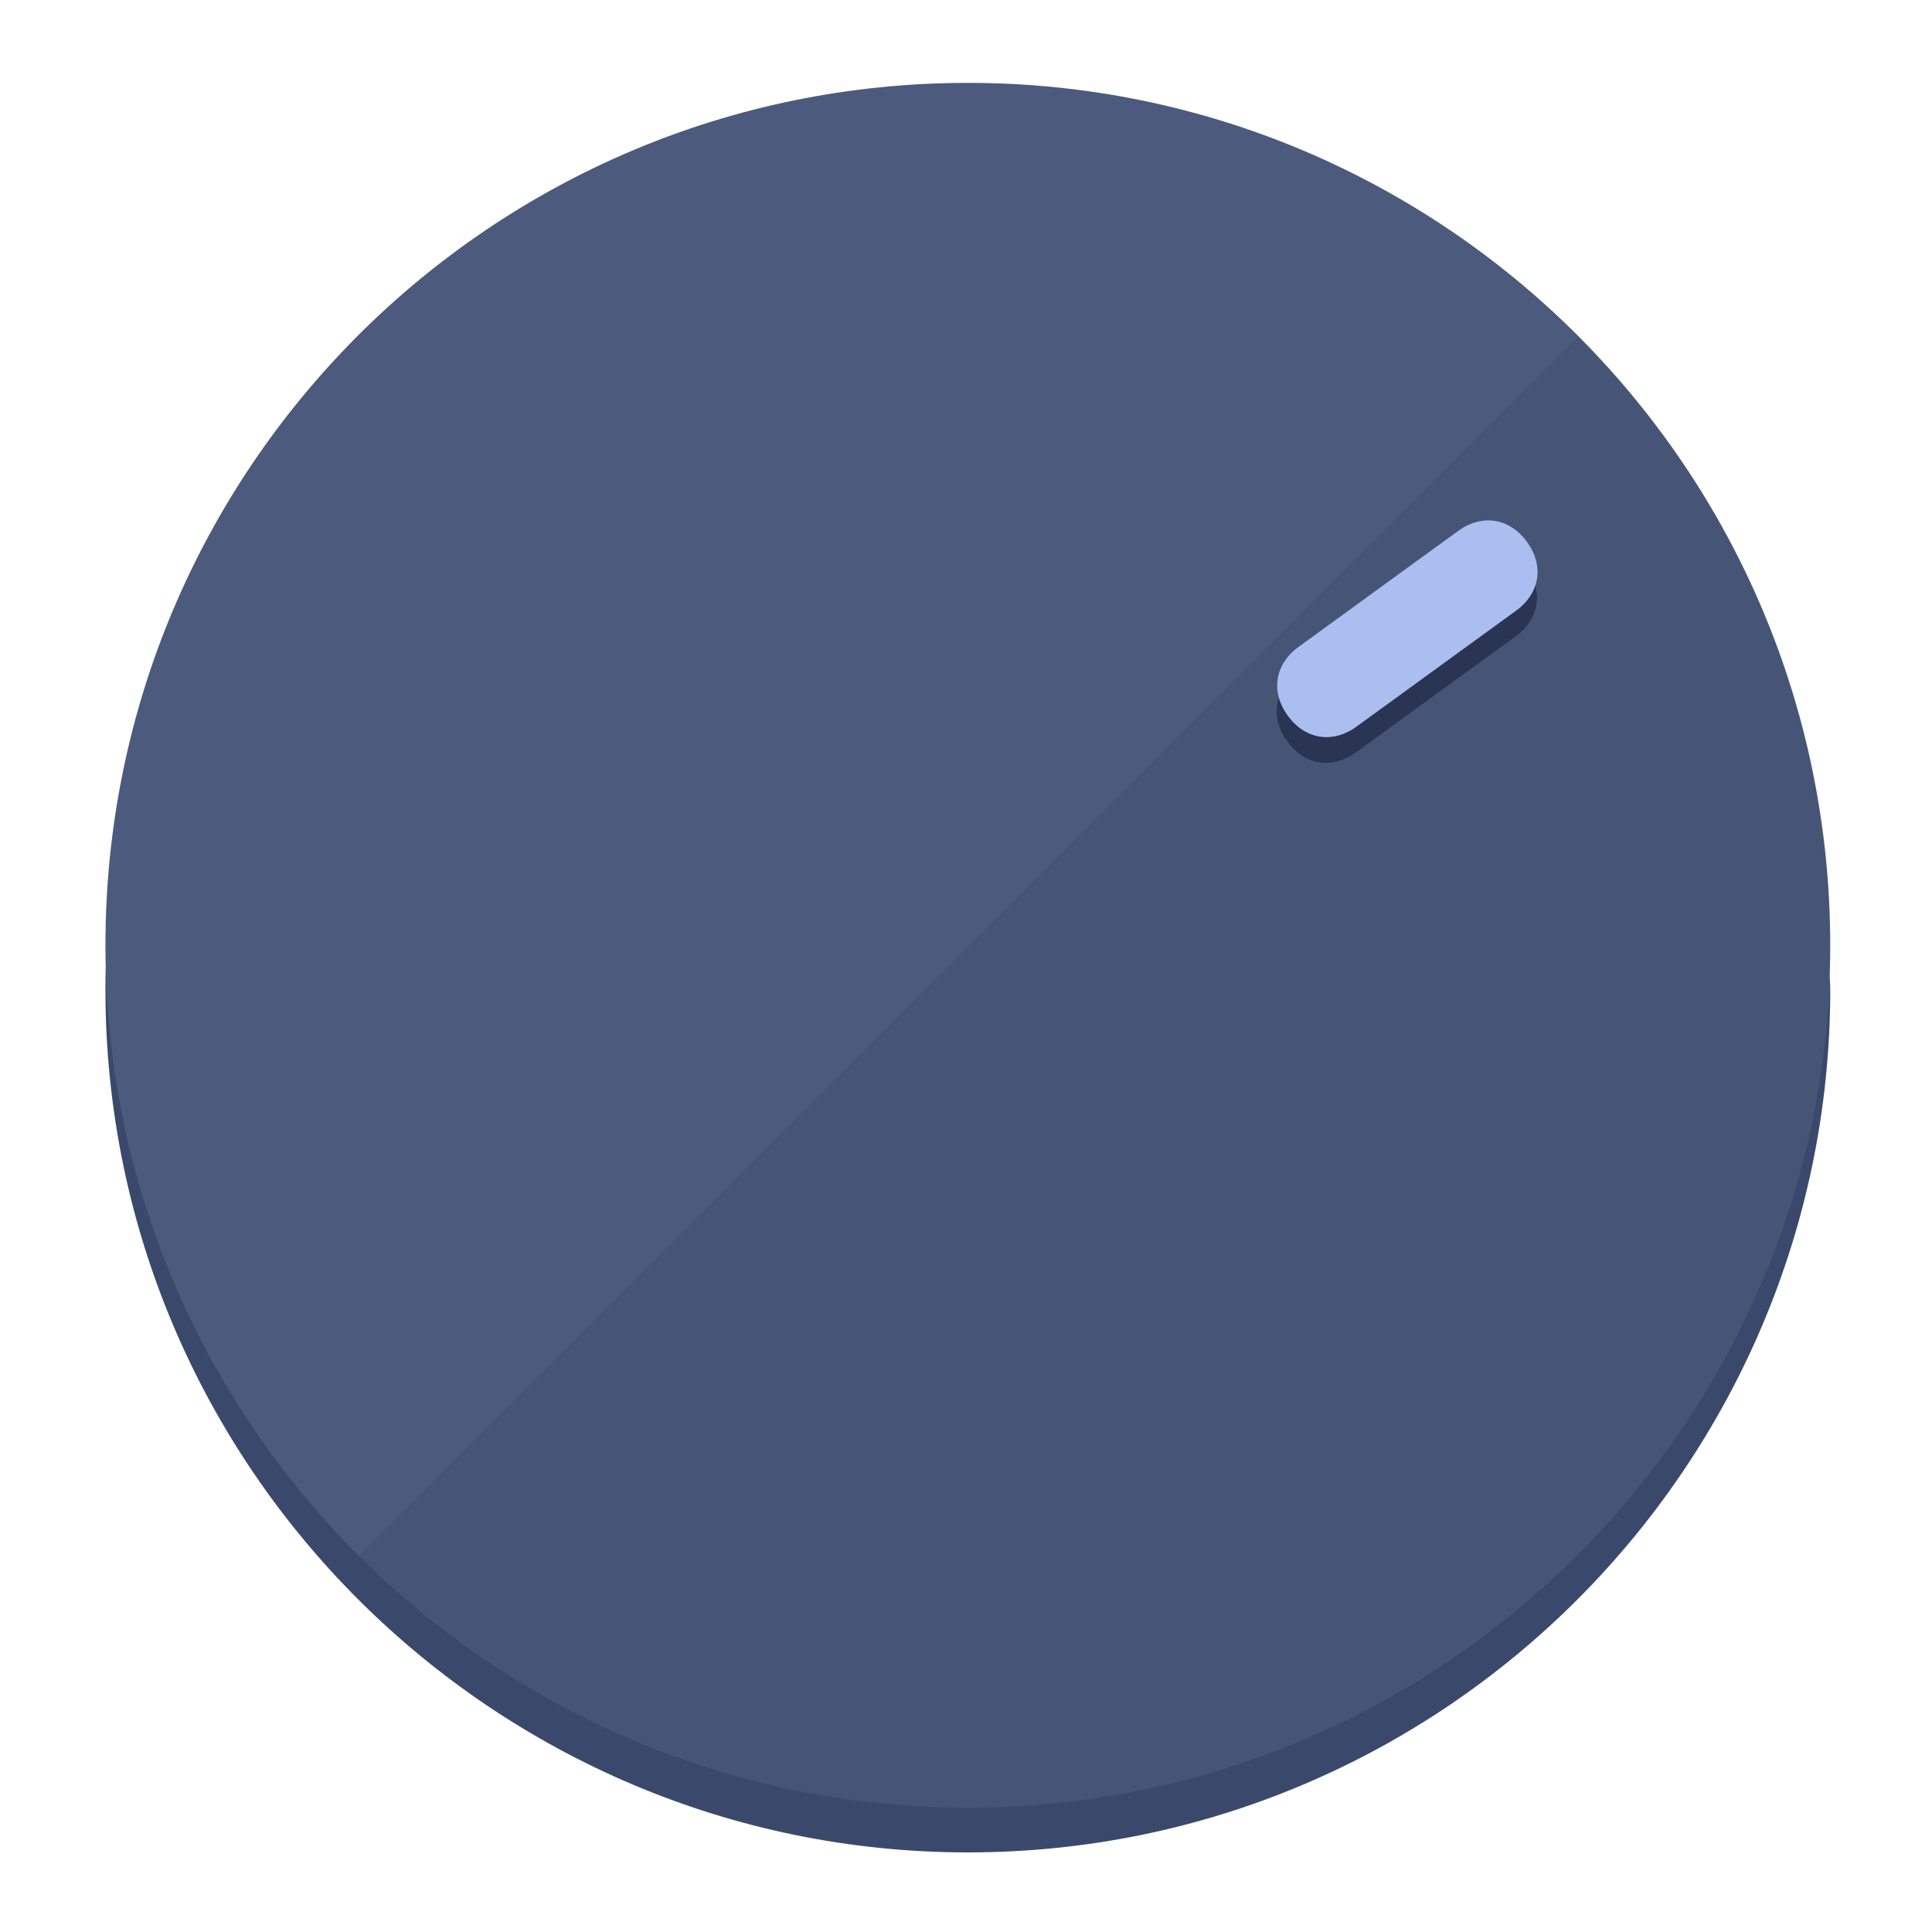
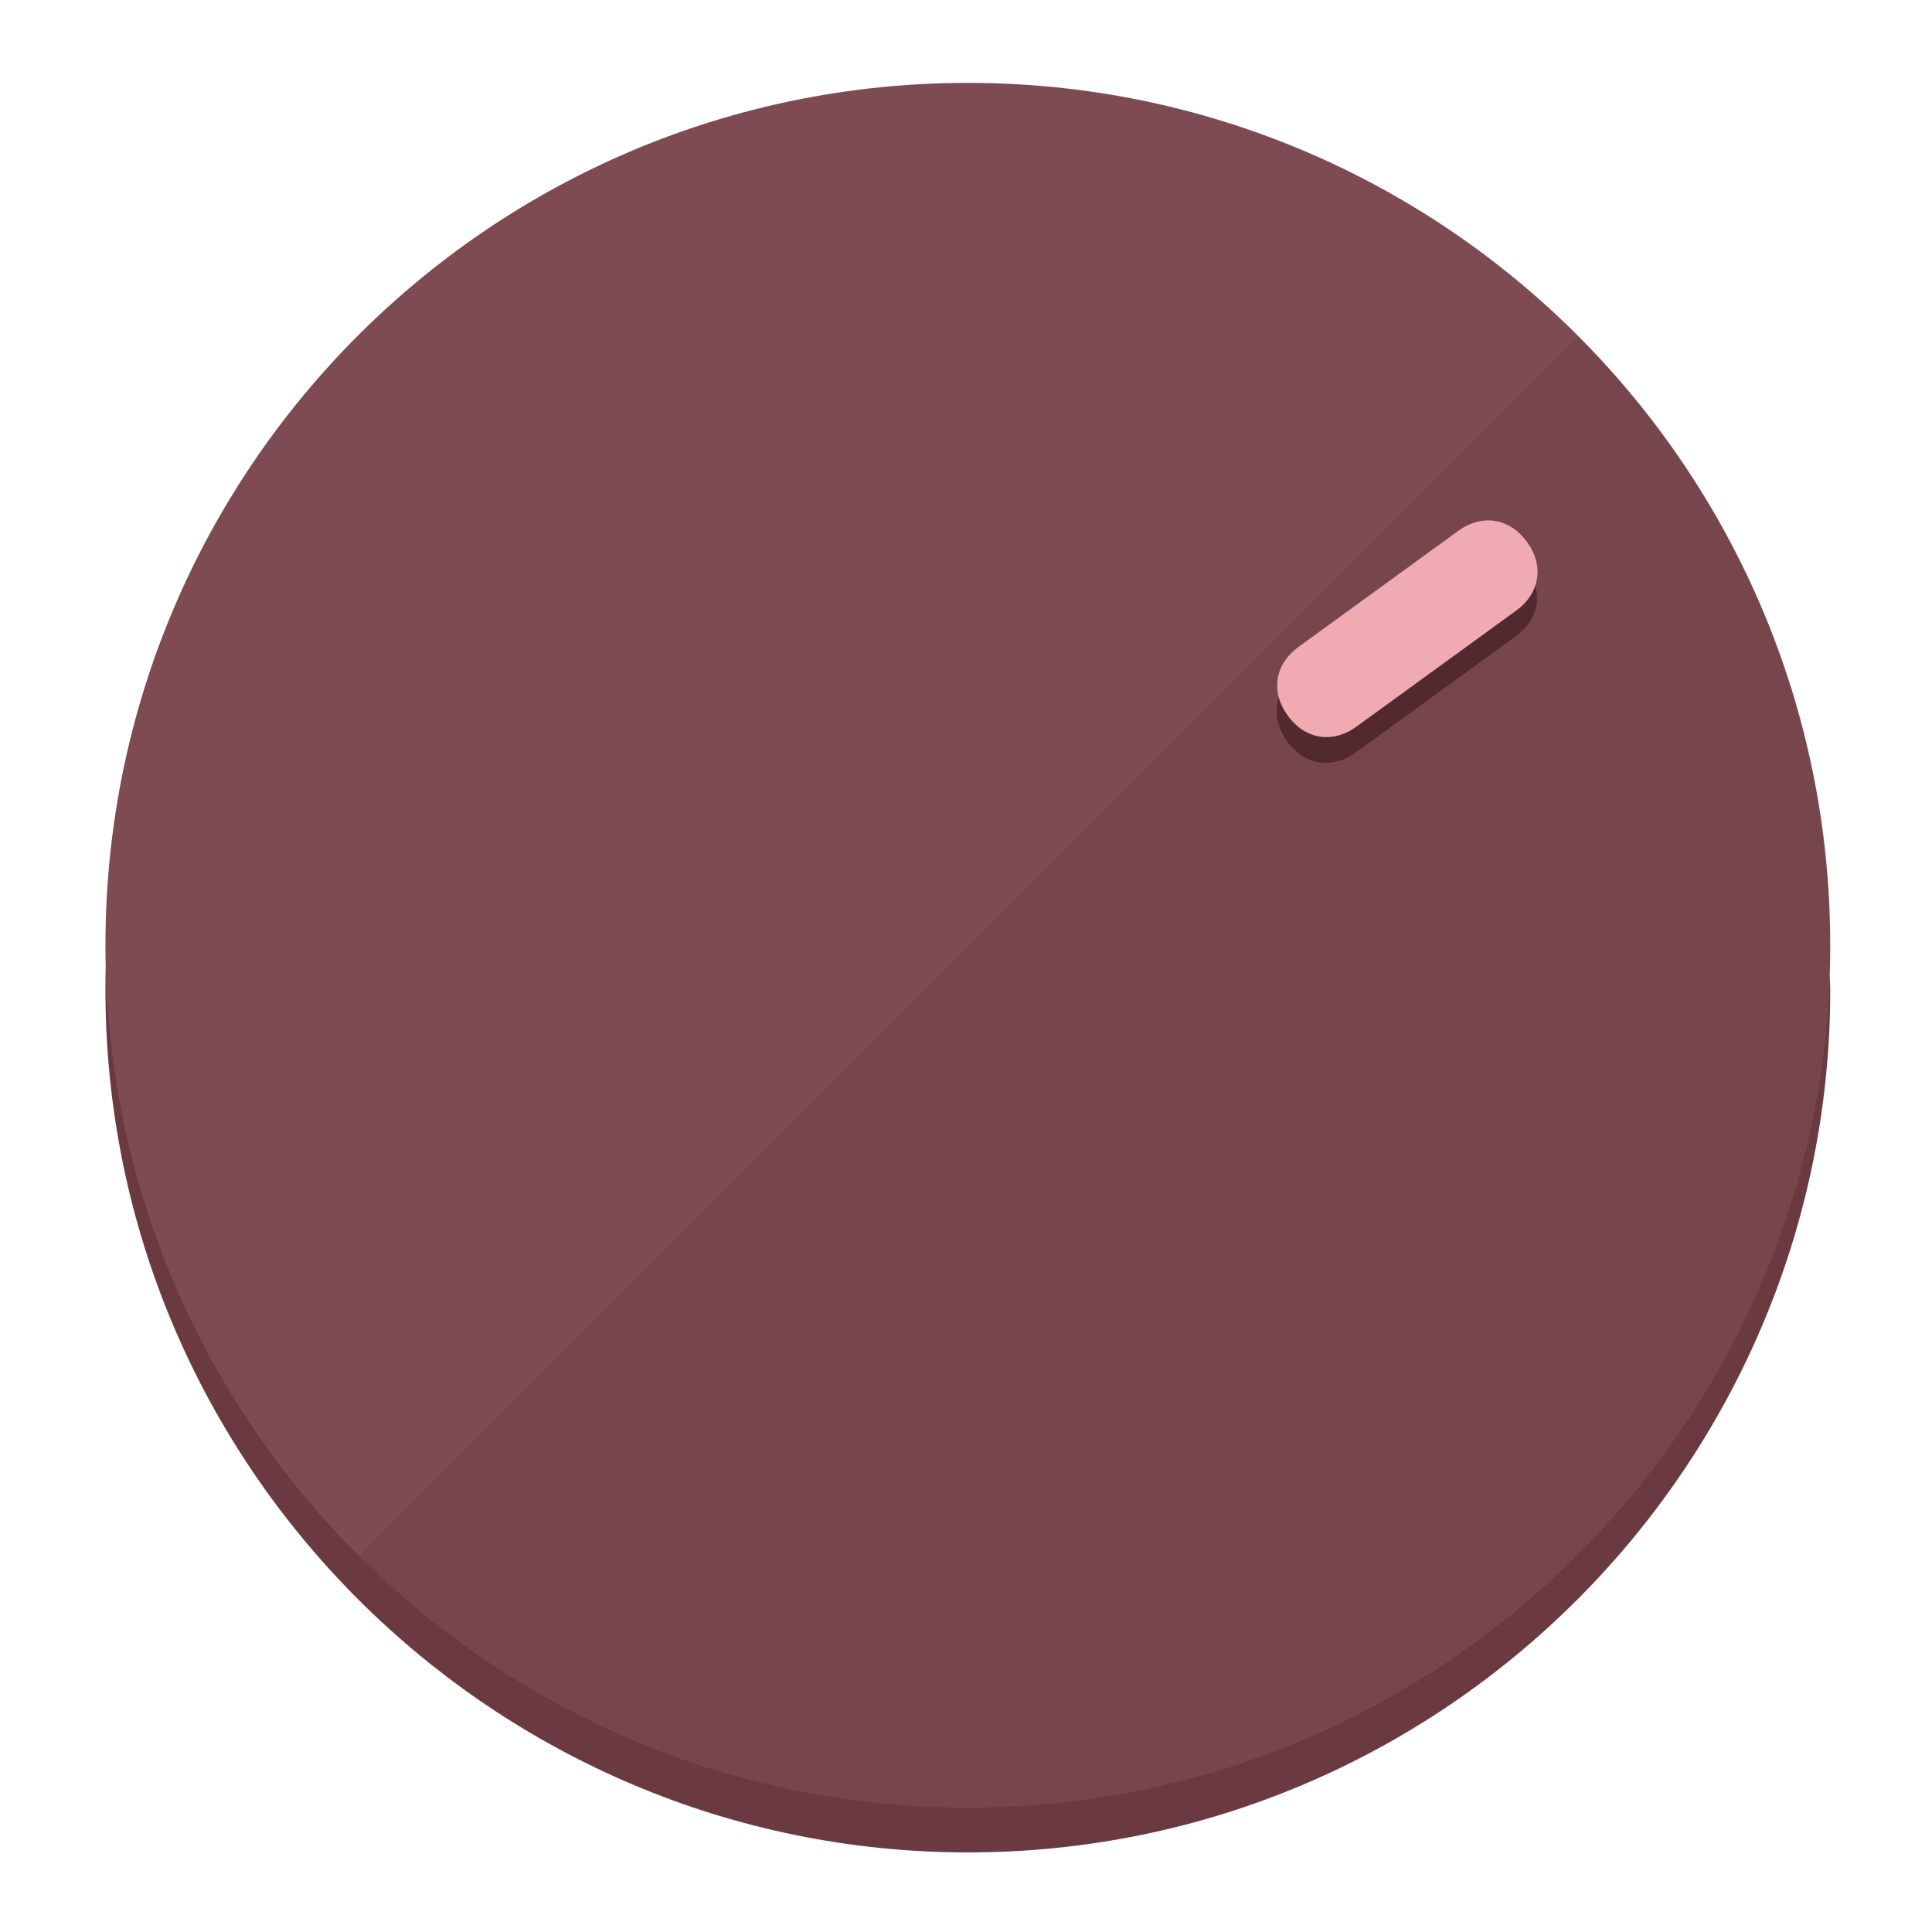
<svg xmlns="http://www.w3.org/2000/svg" height="120px" width="120px" version="1.1" id="Layer_1" viewBox="0 0 496.8 496.8" xml:space="preserve">
  <defs id="defs23" />
  <g id="g3158">
-     <path style="display:inline;fill:#3A496B;fill-opacity:1;stroke-width:1.584" d="m 248.875,445.92 c 116.582,0 212.89,-91.238 220.493,-205.286 0,5.069 1.267,8.87 1.267,13.939 0,121.651 -98.842,221.76 -221.76,221.76 -121.651,0 -221.76,-98.842 -221.76,-221.76 0,-5.069 0,-8.87 1.267,-13.939 7.603,114.048 103.91,205.286 220.493,205.286 z" id="path8" />
-     <circle style="display:inline;fill:#4B5A7D;fill-opacity:1;stroke-width:1.584" cx="248.875" cy="243.071" r="221.76" id="circle12" />
-     <path style="display:inline;fill:#293552;fill-opacity:0.154;stroke-width:1.587" d="m 405.744,86.606 c 86.308,86.308 86.308,227.193 0,313.5 -86.308,86.308 -227.193,86.308 -313.5,0" id="path14" />
+     <path style="display:inline;fill:#6B3A40;fill-opacity:1;stroke-width:1.584" d="m 248.875,445.92 c 116.582,0 212.89,-91.238 220.493,-205.286 0,5.069 1.267,8.87 1.267,13.939 0,121.651 -98.842,221.76 -221.76,221.76 -121.651,0 -221.76,-98.842 -221.76,-221.76 0,-5.069 0,-8.87 1.267,-13.939 7.603,114.048 103.91,205.286 220.493,205.286 z" id="path8" />
+     <circle style="display:inline;fill:#7D4B51;fill-opacity:1;stroke-width:1.584" cx="248.875" cy="243.071" r="221.76" id="circle12" />
+     <path style="display:inline;fill:#52292E;fill-opacity:0.154;stroke-width:1.587" d="m 405.744,86.606 c 86.308,86.308 86.308,227.193 0,313.5 -86.308,86.308 -227.193,86.308 -313.5,0" id="path14" />
  </g>
  <g id="g3198">
    <circle style="display:none;fill:#000000;fill-opacity:0;stroke-width:1.584" cx="343.108" cy="-57.84" r="221.76" id="circle12-3" transform="rotate(54)" />
-     <path style="display:inline;fill:#293552;fill-opacity:1;stroke-width:1.584" d="m 348.699,193.447 c -6.151,4.469 -13.231,3.348 -17.7,-2.803 v 0 c -4.469,-6.151 -3.348,-13.231 2.803,-17.7 l 41.007,-29.794 c 6.151,-4.469 13.231,-3.348 17.7,2.803 v 0 c 4.469,6.151 3.348,13.231 -2.803,17.7 z" id="path3789" />
-     <path style="display:inline;fill:#AABFF0;stroke-width:1.584" d="m 348.836,186.828 c -6.151,4.469 -13.231,3.348 -17.7,-2.803 v 0 c -4.469,-6.151 -3.348,-13.231 2.803,-17.7 l 41.007,-29.794 c 6.151,-4.469 13.231,-3.348 17.7,2.803 v 0 c 4.469,6.151 3.348,13.231 -2.803,17.7 z" id="path915" />
+     <path style="display:inline;fill:#52292E;fill-opacity:1;stroke-width:1.584" d="m 348.699,193.447 c -6.151,4.469 -13.231,3.348 -17.7,-2.803 v 0 c -4.469,-6.151 -3.348,-13.231 2.803,-17.7 l 41.007,-29.794 c 6.151,-4.469 13.231,-3.348 17.7,2.803 v 0 c 4.469,6.151 3.348,13.231 -2.803,17.7 z" id="path3789" />
+     <path style="display:inline;fill:#F0AAB2;stroke-width:1.584" d="m 348.836,186.828 c -6.151,4.469 -13.231,3.348 -17.7,-2.803 v 0 c -4.469,-6.151 -3.348,-13.231 2.803,-17.7 l 41.007,-29.794 c 6.151,-4.469 13.231,-3.348 17.7,2.803 v 0 c 4.469,6.151 3.348,13.231 -2.803,17.7 z" id="path915" />
  </g>
</svg>
